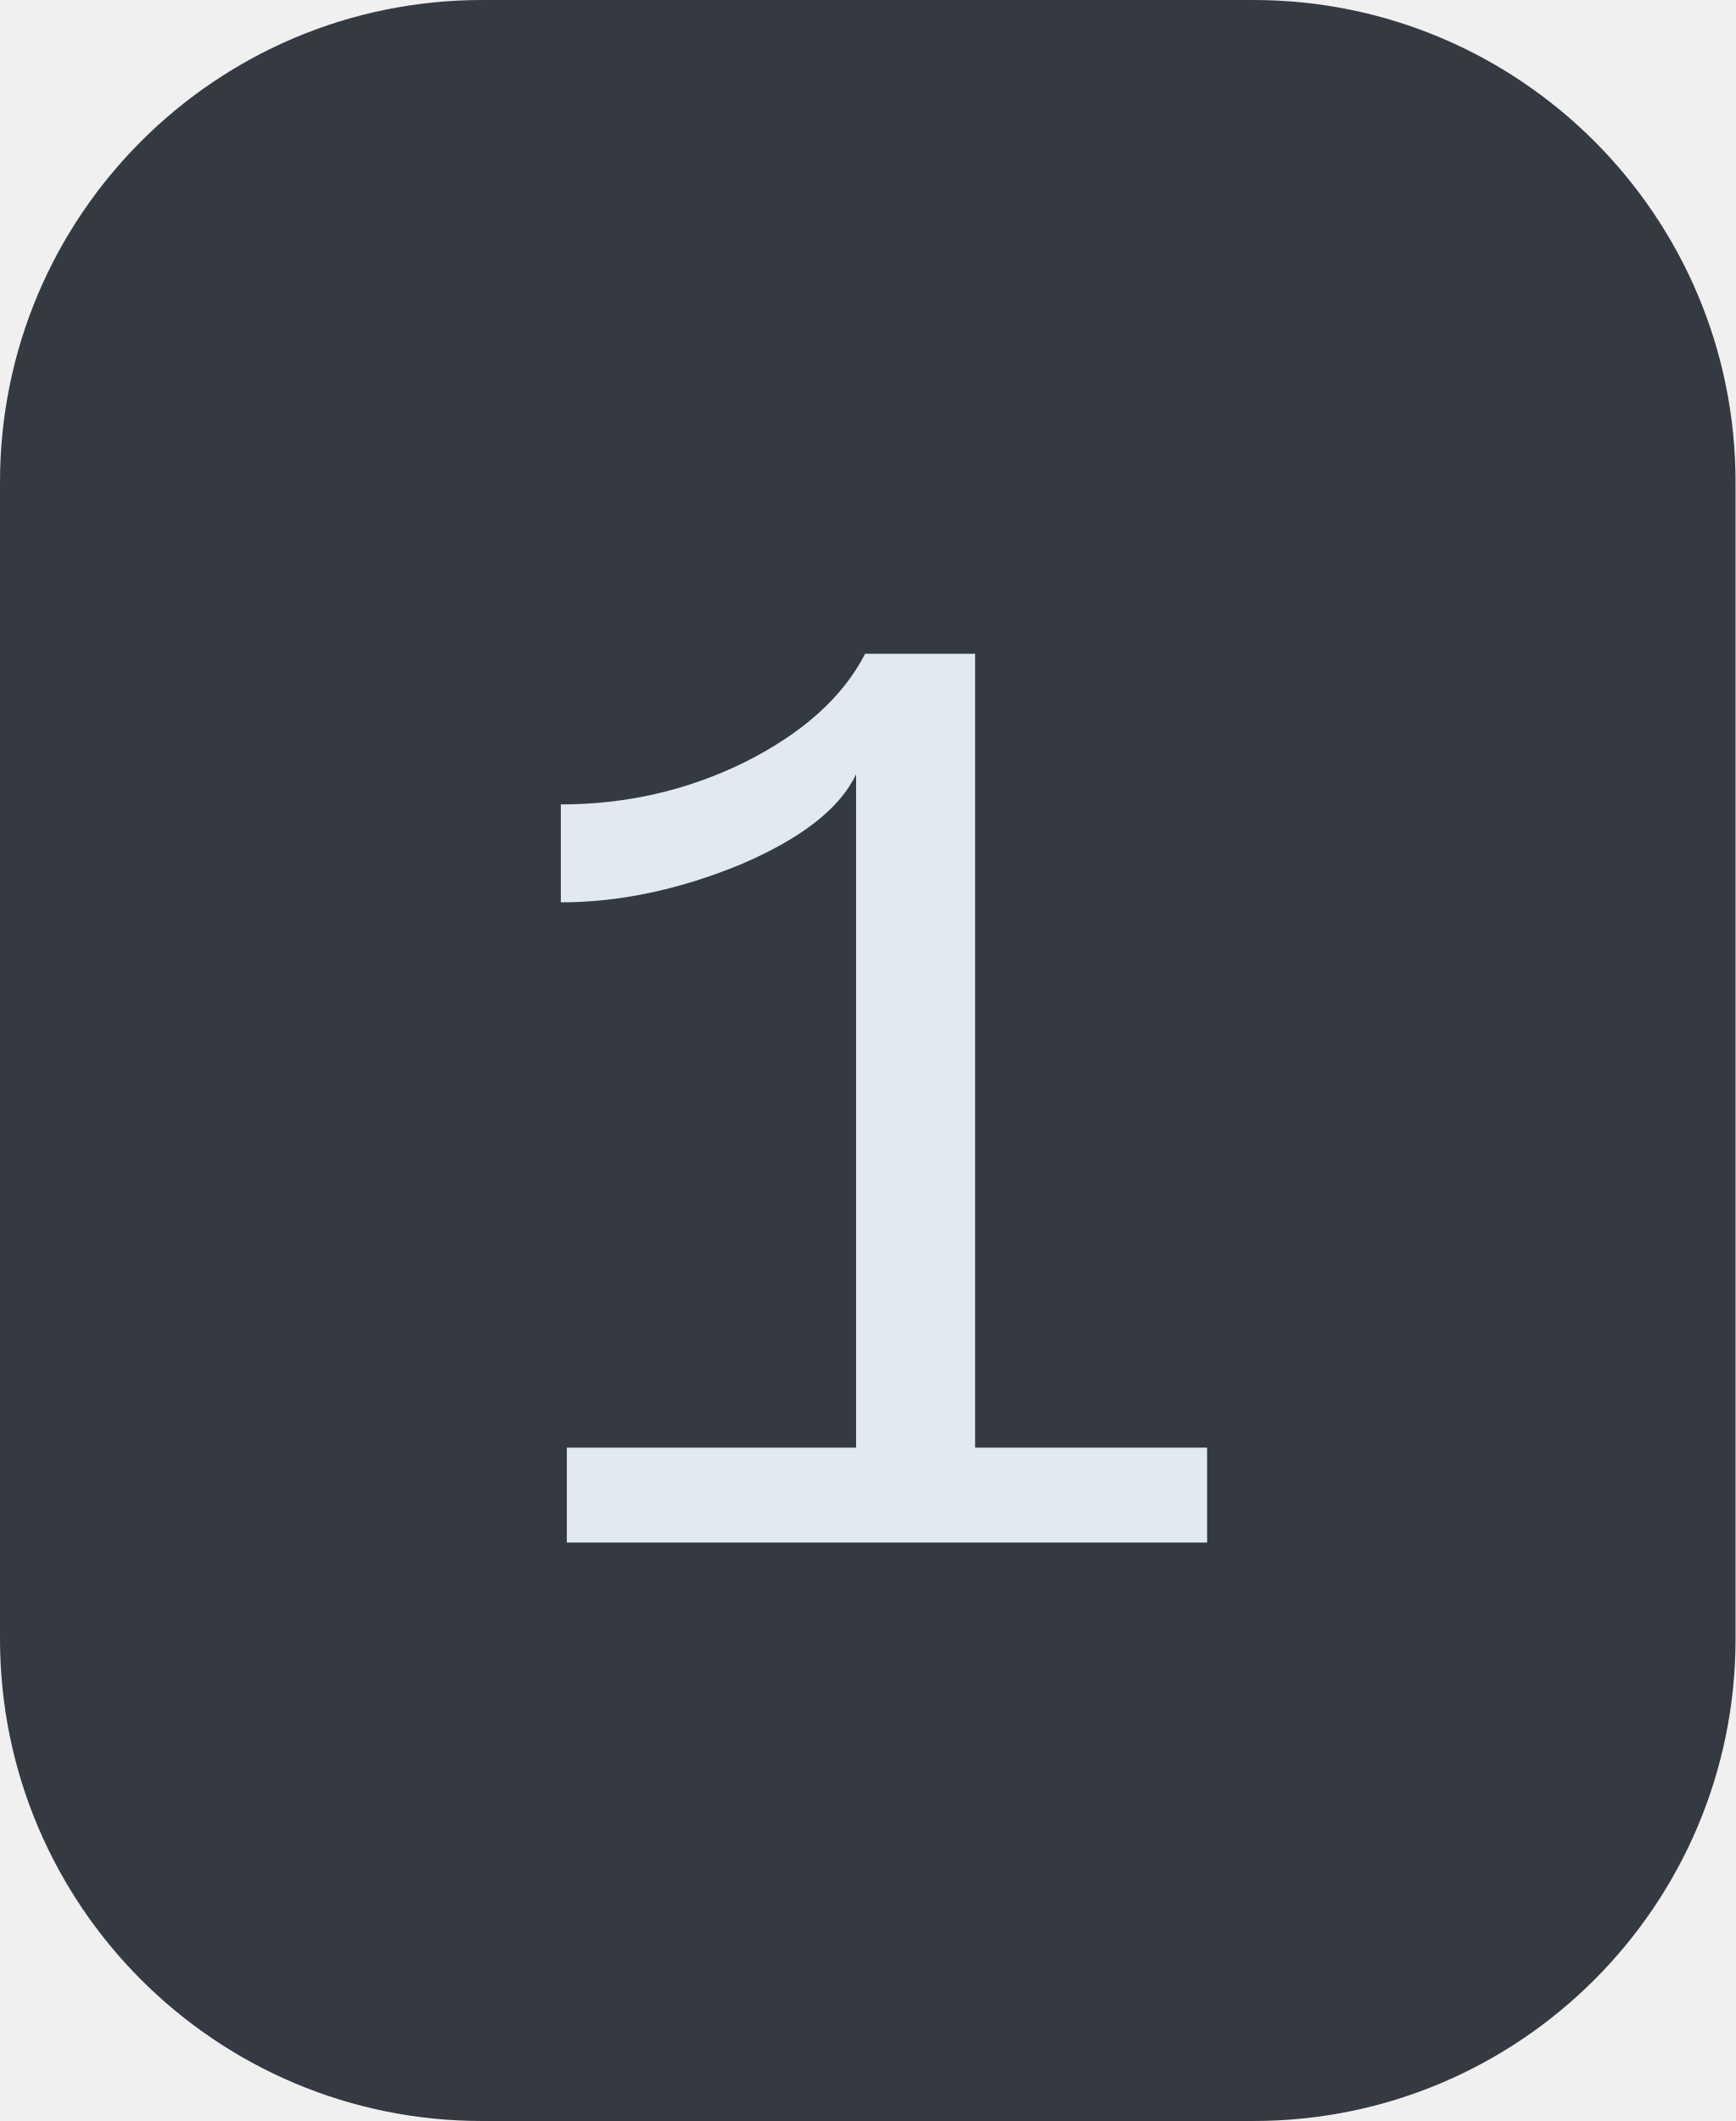
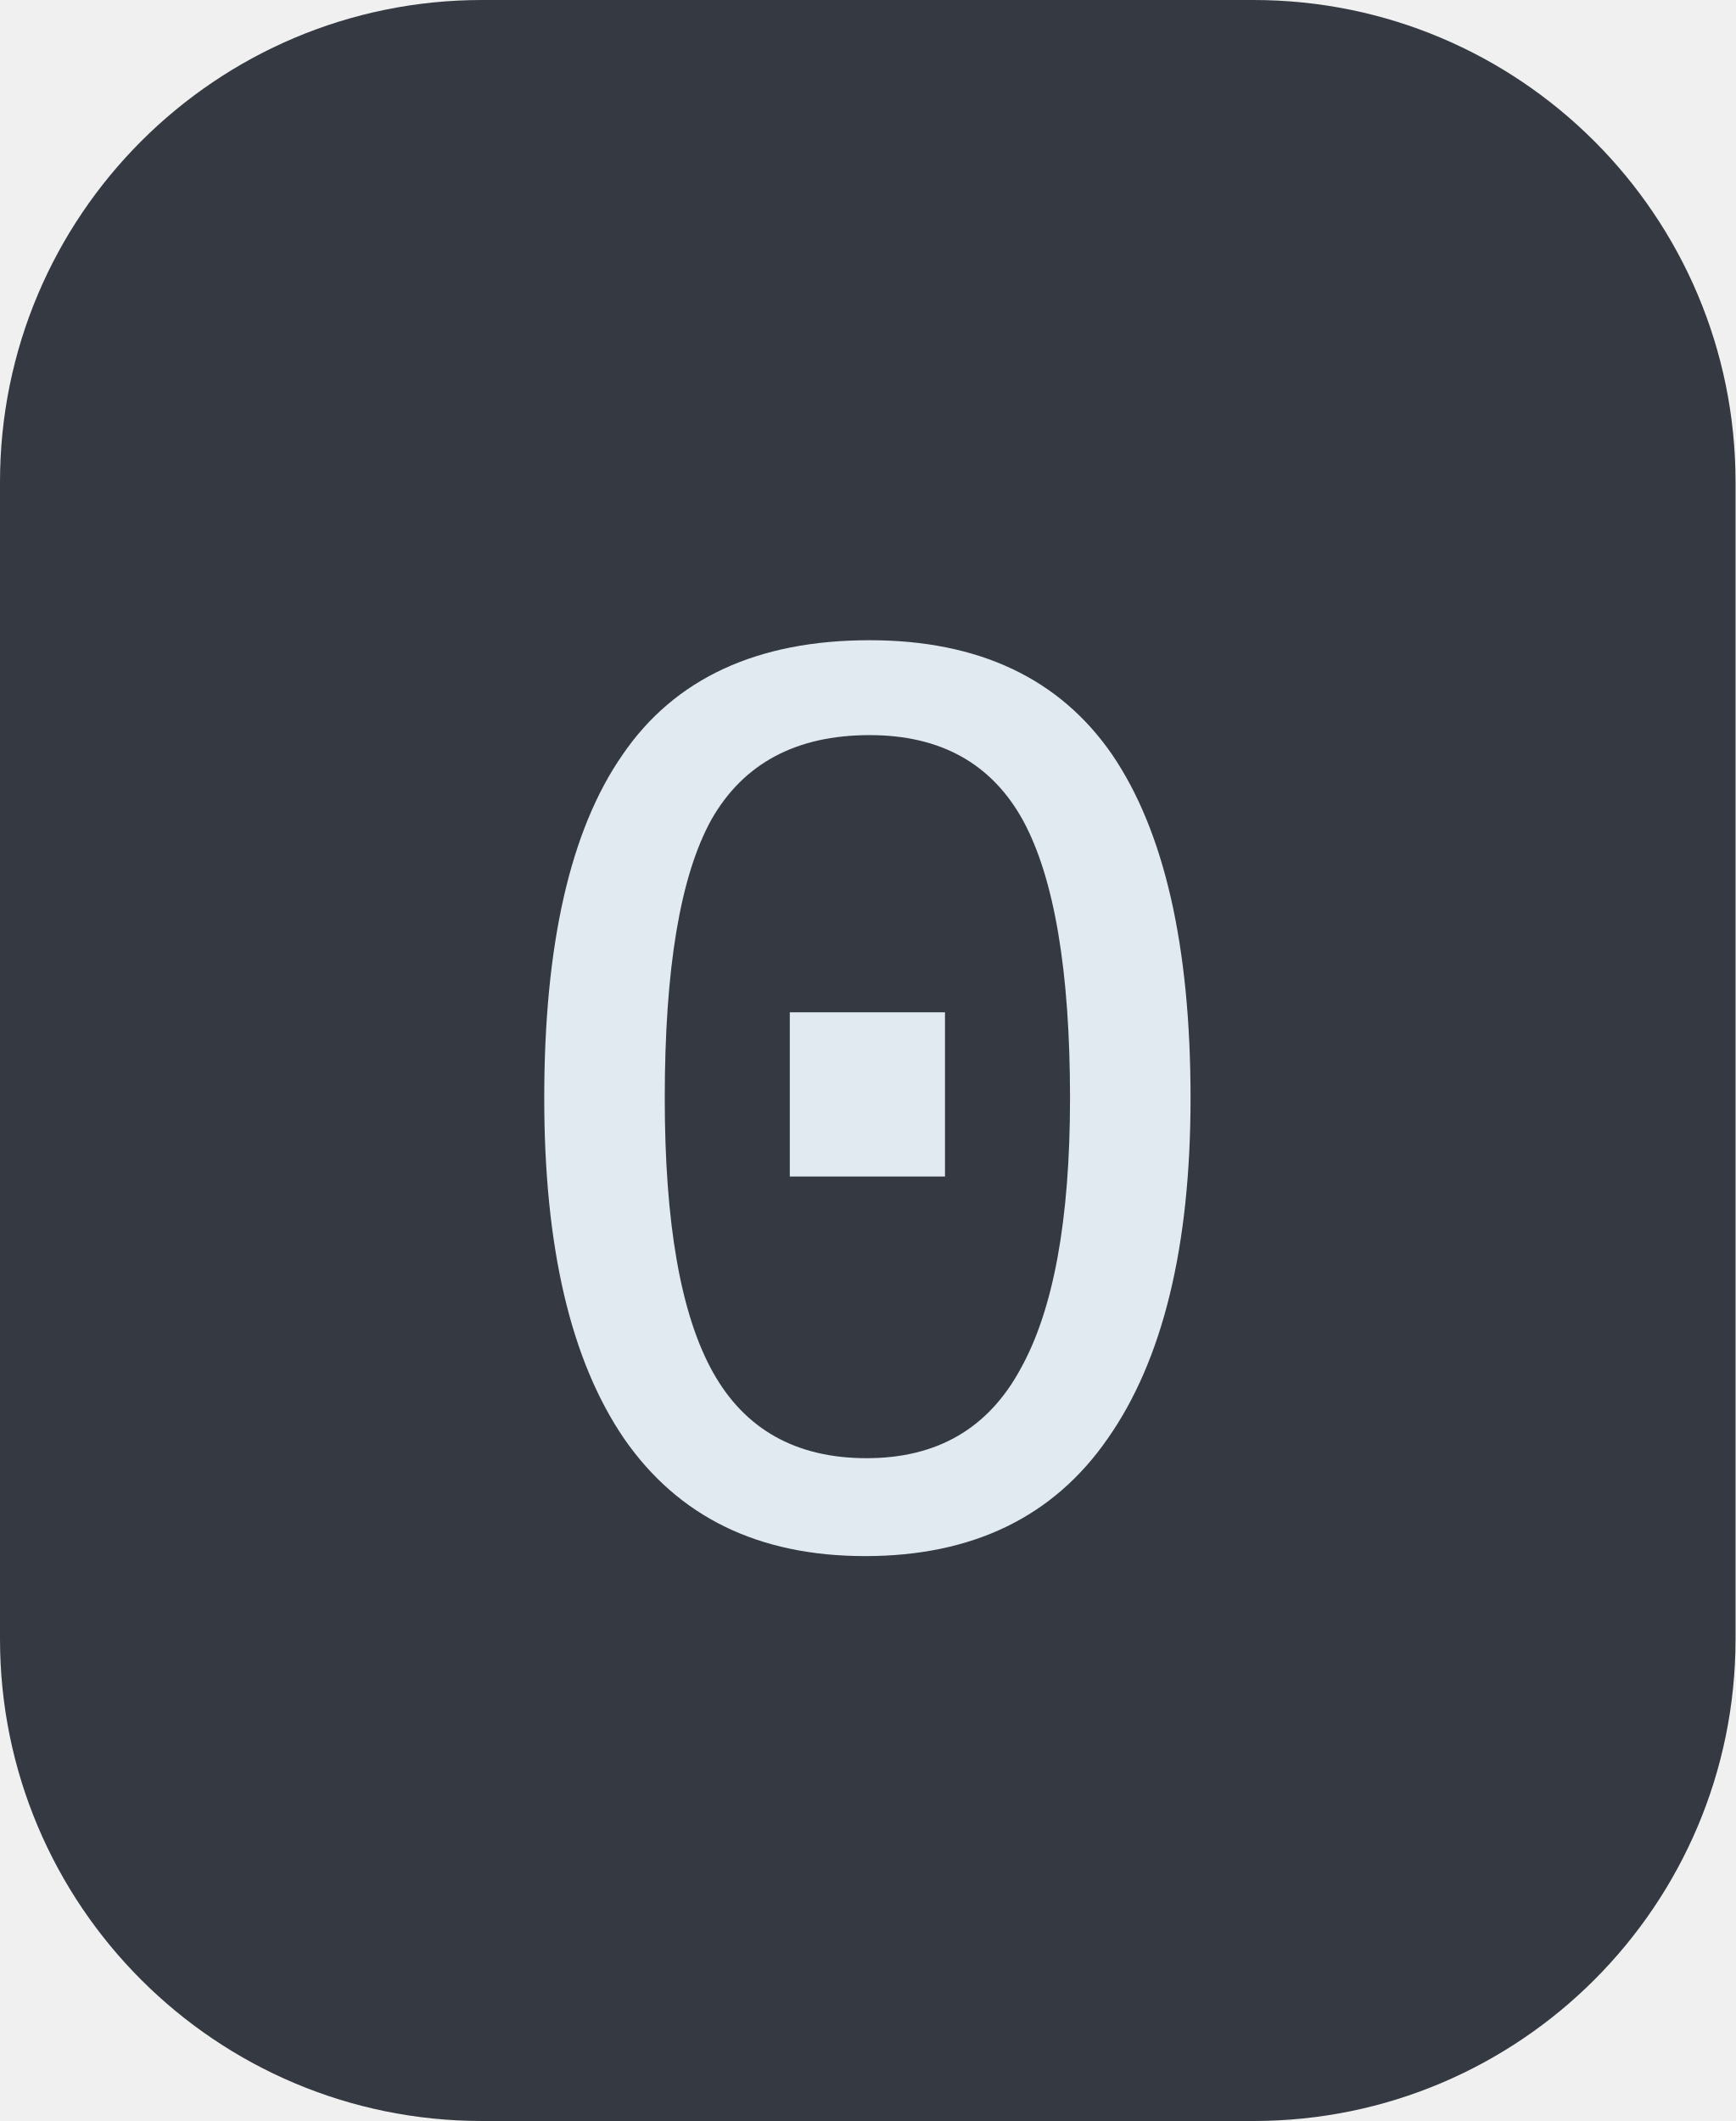
<svg xmlns="http://www.w3.org/2000/svg" width="18" height="22">
  <clipPath id="r">
    <rect width="18" height="22" rx="5" fill="#fff" />
  </clipPath>
  <g clip-path="url(#r)">
    <rect width="18" height="22" fill="#353a42" />
  </g>
  <g fill="#e2eaf1" text-anchor="middle" font-family="Liberation Mono, monospace" text-rendering="geometricPrecision" font-size="14px">
-     <text x="9.0" y="16">1</text>
+     <text x="9.0" y="16">0</text>
  </g>
</svg>
